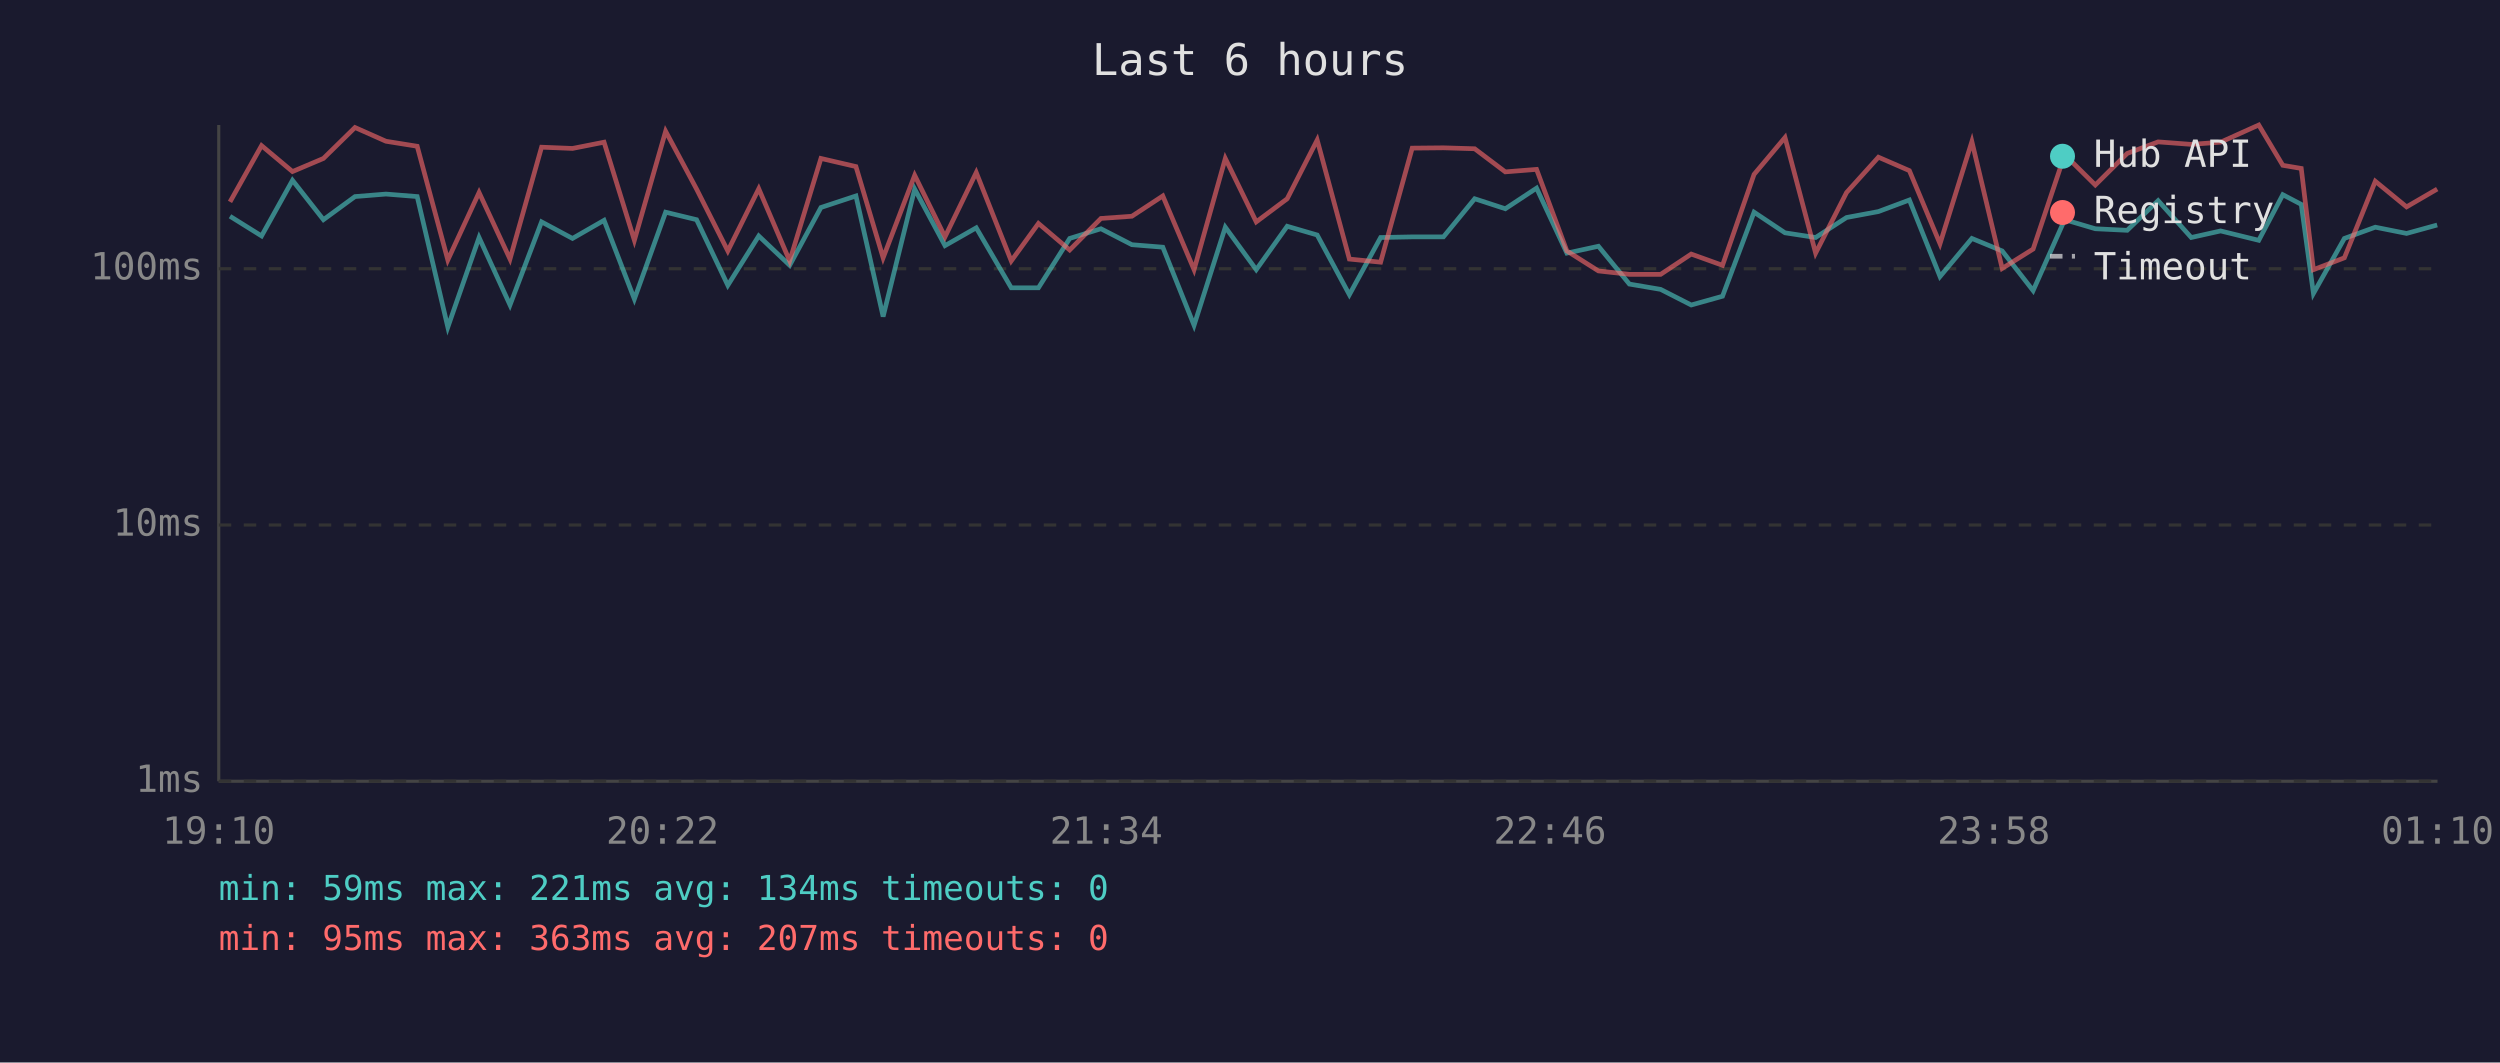
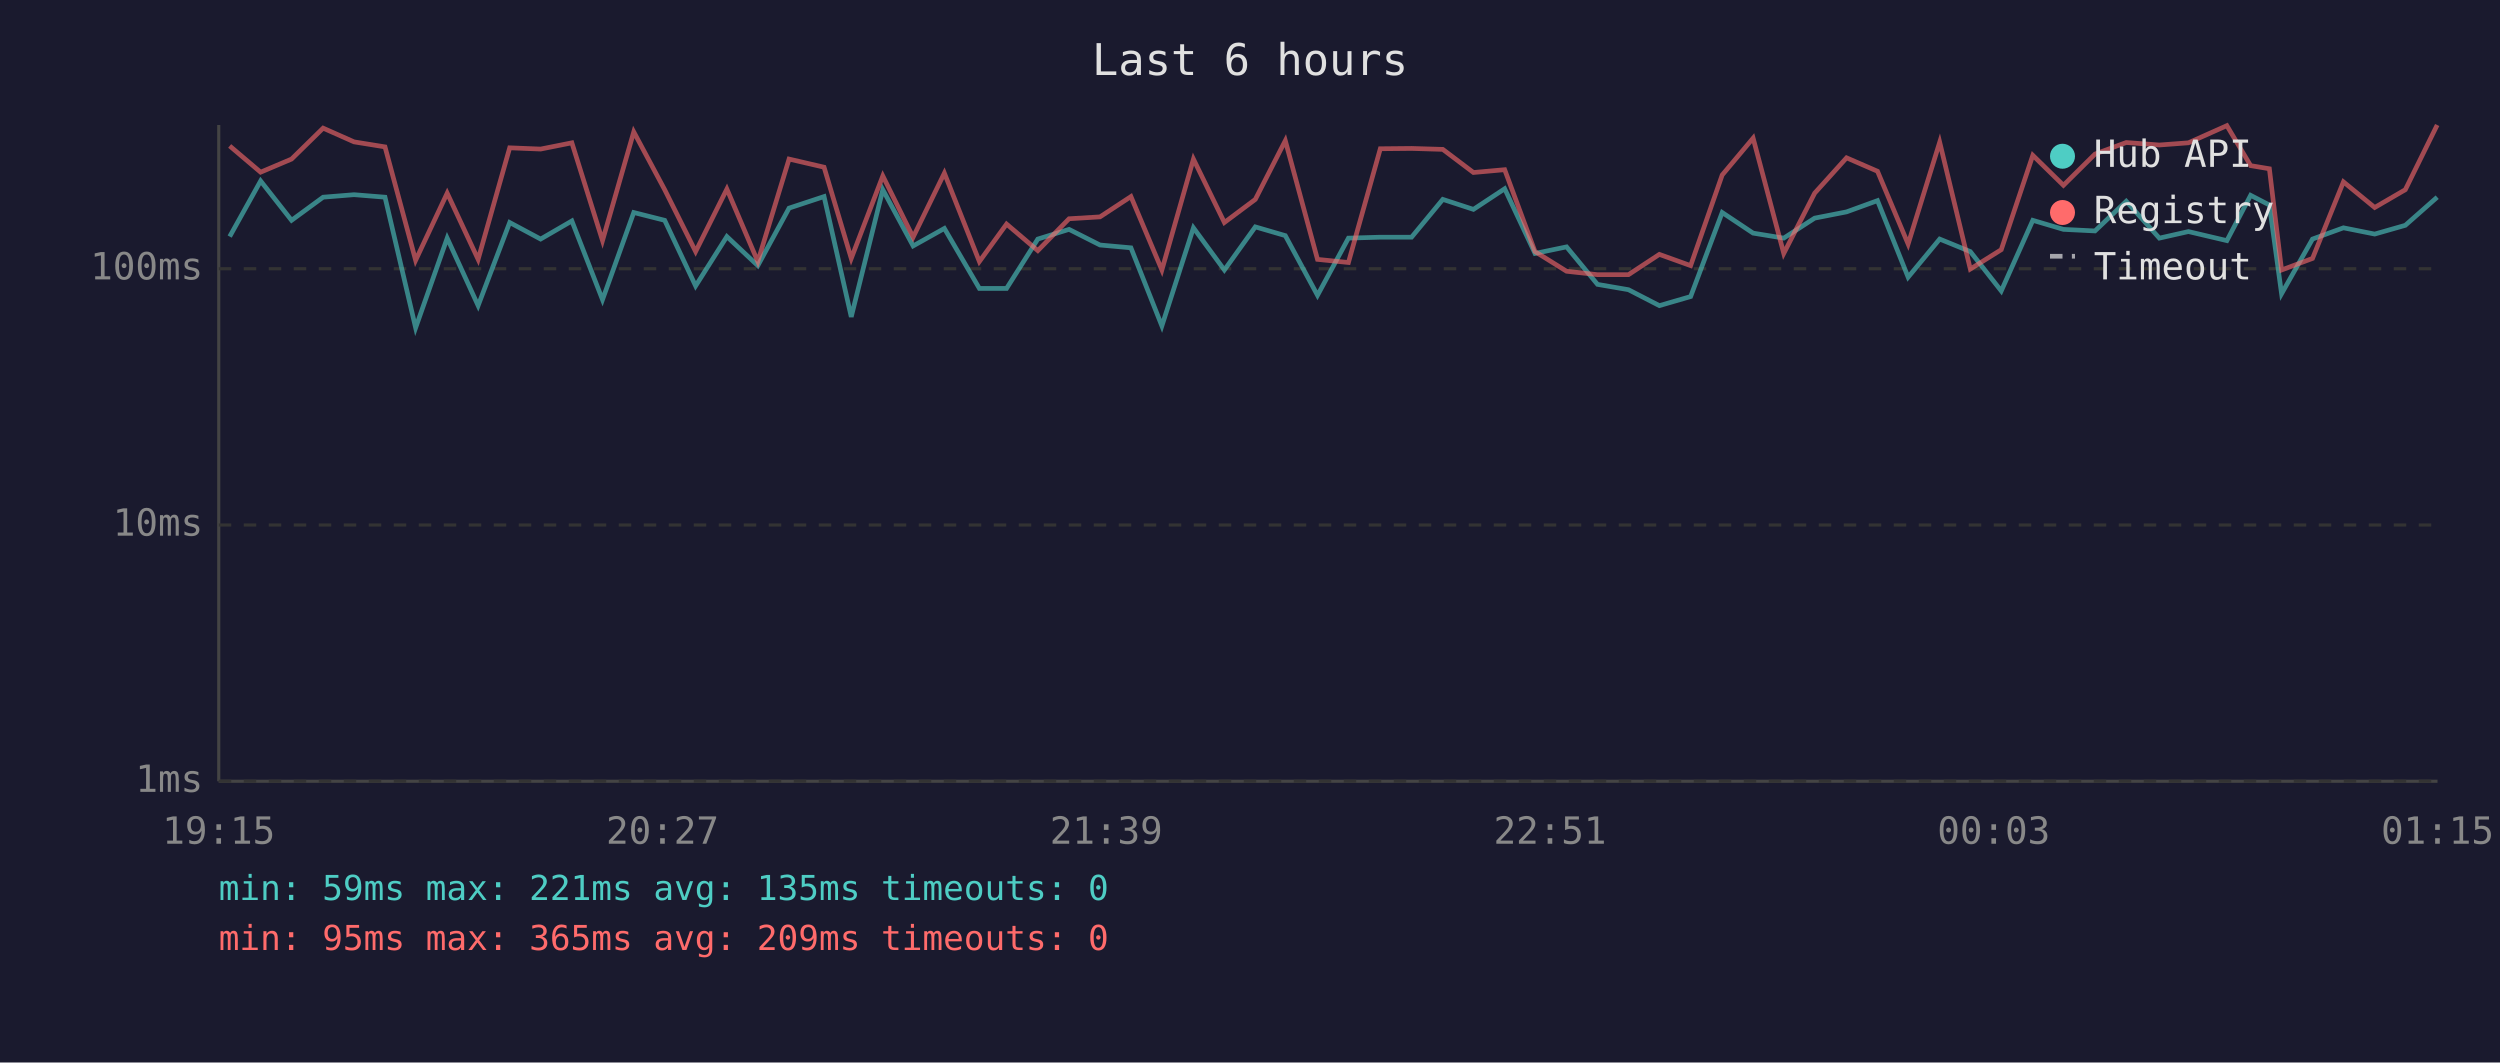
<svg xmlns="http://www.w3.org/2000/svg" viewBox="0 0 800 340" font-family="monospace" font-size="12">
  <rect width="800" height="340" fill="#1a1a2e" />
  <text x="400" y="24" fill="#e0e0e0" font-size="14" text-anchor="middle">Last 6 hours</text>
  <line x1="70" y1="40" x2="70" y2="250" stroke="#444" stroke-width="1" />
  <line x1="70" y1="250" x2="780" y2="250" stroke="#444" stroke-width="1" />
  <line x1="70" y1="250" x2="780" y2="250" stroke="#333" stroke-width="1" stroke-dasharray="4" />
  <text x="65" y="250" fill="#888" text-anchor="end" dominant-baseline="middle">1ms</text>
  <line x1="70" y1="168" x2="780" y2="168" stroke="#333" stroke-width="1" stroke-dasharray="4" />
  <text x="65" y="168" fill="#888" text-anchor="end" dominant-baseline="middle">10ms</text>
  <line x1="70" y1="86" x2="780" y2="86" stroke="#333" stroke-width="1" stroke-dasharray="4" />
  <text x="65" y="86" fill="#888" text-anchor="end" dominant-baseline="middle">100ms</text>
-   <text x="70" y="270" fill="#888" text-anchor="middle">19:10</text>
-   <text x="212" y="270" fill="#888" text-anchor="middle">20:22</text>
-   <text x="354" y="270" fill="#888" text-anchor="middle">21:34</text>
-   <text x="496" y="270" fill="#888" text-anchor="middle">22:46</text>
-   <text x="638" y="270" fill="#888" text-anchor="middle">23:58</text>
-   <text x="780" y="270" fill="#888" text-anchor="middle">01:10</text>
-   <polyline points="73.6,69.2 83.7,75.5 93.6,57.7 103.5,70.3 113.6,62.9 123.5,62.1 133.5,62.9 143.3,104.7 153.3,76.0 163.2,97.6 173.3,71.0 183.2,76.3 193.3,70.5 203.0,95.7 213.0,67.9 222.9,70.3 232.9,91.3 242.8,75.5 252.7,84.9 262.7,66.4 273.9,62.7 282.6,101.3 292.7,60.5 302.4,78.6 312.4,72.9 323.6,92.1 332.3,92.1 342.3,76.3 352.3,73.2 362.2,78.3 372.1,79.1 382.1,104.1 392.1,72.7 402.0,86.3 411.9,72.4 421.5,75.2 431.8,94.3 441.8,76.0 451.9,75.8 461.9,75.8 471.9,63.6 481.7,66.8 491.7,60.2 501.4,81.0 511.5,78.8 521.4,90.9 531.4,92.6 541.2,97.6 551.2,94.8 561.3,67.9 571.2,74.5 581.0,76.0 590.9,69.6 601.1,67.7 611.0,64.0 620.8,88.5 631.0,76.3 640.7,80.3 650.6,93.0 660.7,70.3 670.5,73.2 680.7,73.7 690.6,64.2 701.2,76.0 710.6,73.9 722.8,76.9 730.5,62.3 736.4,65.4 740.3,93.9 750.2,76.3 760.1,72.7 770.1,74.7 779.9,72.0" fill="none" stroke="#4ecdc4" stroke-width="1.5" opacity="0.6" />
-   <polyline points="73.6,64.6 83.7,46.6 93.6,54.9 103.5,50.7 113.6,40.8 123.5,45.2 133.5,46.8 143.3,83.2 153.3,61.6 163.2,82.9 173.3,47.1 183.2,47.5 193.3,45.5 203.0,76.9 213.0,42.0 222.9,60.5 232.9,80.3 242.8,60.4 252.7,83.5 262.7,50.7 273.9,53.3 282.6,82.5 292.7,56.1 302.4,75.8 312.4,55.2 323.6,83.5 332.3,71.5 342.3,80.0 352.3,69.9 362.2,69.2 372.1,62.7 382.1,86.3 392.1,50.7 402.0,71.0 411.9,63.6 421.5,44.8 431.8,82.9 441.8,83.9 451.9,47.4 461.9,47.3 471.9,47.6 481.7,55.0 491.7,54.2 501.4,80.3 511.5,86.7 521.4,87.8 531.4,87.8 541.2,81.3 551.2,84.9 561.3,55.8 571.2,44.0 581.0,81.0 590.9,61.6 601.1,50.3 611.0,54.6 620.8,78.0 631.0,45.3 640.7,85.9 650.6,79.7 660.7,49.5 670.5,59.2 680.7,49.1 690.6,45.4 701.2,46.2 710.6,45.5 722.8,40.0 730.5,52.9 736.4,53.9 740.3,86.3 750.2,82.5 760.1,58.0 770.1,66.2 779.9,60.5" fill="none" stroke="#ff6b6b" stroke-width="1.5" opacity="0.6" />
+   <text x="70" y="270" fill="#888" text-anchor="middle">19:15</text>
+   <text x="212" y="270" fill="#888" text-anchor="middle">20:27</text>
+   <text x="354" y="270" fill="#888" text-anchor="middle">21:39</text>
+   <text x="496" y="270" fill="#888" text-anchor="middle">22:51</text>
+   <text x="638" y="270" fill="#888" text-anchor="middle">00:03</text>
+   <text x="780" y="270" fill="#888" text-anchor="middle">01:15</text>
+   <polyline points="73.5,75.7 83.4,57.9 93.3,70.5 103.4,63.1 113.3,62.3 123.2,63.1 133.0,104.9 143.1,76.2 153.0,97.8 163.1,71.2 173.0,76.5 183.0,70.7 192.8,95.9 202.8,68.0 212.7,70.5 222.6,91.5 232.6,75.7 242.5,85.0 252.5,66.6 263.7,62.9 272.4,101.4 282.5,60.7 292.2,78.7 302.2,73.1 313.4,92.3 322.1,92.3 332.1,76.5 342.1,73.4 352.0,78.4 361.9,79.3 371.8,104.3 381.9,72.9 391.8,86.4 401.7,72.6 411.3,75.4 421.6,94.5 431.5,76.2 441.7,75.9 451.7,75.9 461.7,63.8 471.5,67.0 481.5,60.4 491.2,81.1 501.3,79.0 511.2,91.0 521.1,92.7 531.0,97.8 541.0,94.9 551.1,68.0 561.0,74.6 570.8,76.2 580.7,69.8 590.9,67.8 600.8,64.2 610.6,88.7 620.7,76.5 630.5,80.5 640.4,93.1 650.5,70.5 660.3,73.4 670.4,73.9 680.4,64.4 691.0,76.2 700.3,74.1 712.6,77.0 720.2,62.5 726.2,65.6 730.1,94.0 740.0,76.5 749.9,72.9 759.9,74.9 769.7,72.1 779.9,63.1" fill="none" stroke="#4ecdc4" stroke-width="1.5" opacity="0.6" />
+   <polyline points="73.5,46.7 83.4,55.1 93.3,50.9 103.4,41.0 113.3,45.4 123.2,47.0 133.0,83.3 143.1,61.8 153.0,83.0 163.1,47.3 173.0,47.7 183.0,45.7 192.8,77.0 202.8,42.2 212.7,60.7 222.6,80.5 232.6,60.5 242.5,83.7 252.5,50.9 263.7,53.5 272.4,82.7 282.5,56.3 292.2,75.9 302.2,55.4 313.4,83.7 322.1,71.7 332.1,80.2 342.1,70.0 352.0,69.4 361.9,62.9 371.8,86.4 381.9,50.9 391.8,71.2 401.7,63.8 411.3,45.0 421.6,83.0 431.5,84.0 441.7,47.6 451.7,47.5 461.7,47.8 471.5,55.2 481.5,54.3 491.2,80.5 501.3,86.8 511.2,87.9 521.1,87.9 531.0,81.4 541.0,85.0 551.1,56.0 561.0,44.2 570.8,81.1 580.7,61.8 590.9,50.5 600.8,54.8 610.6,78.1 620.7,45.5 630.5,86.1 640.4,79.9 650.5,49.7 660.3,59.3 670.4,49.3 680.4,45.6 691.0,46.4 700.3,45.7 712.6,40.2 720.2,53.0 726.2,54.0 730.1,86.4 740.0,82.7 749.9,58.2 759.9,66.4 769.7,60.7 779.9,40.0" fill="none" stroke="#ff6b6b" stroke-width="1.5" opacity="0.6" />
  <circle cx="660" cy="50" r="4" fill="#4ecdc4" />
  <text x="670" y="50" fill="#e0e0e0" dominant-baseline="middle">Hub API</text>
  <circle cx="660" cy="68" r="4" fill="#ff6b6b" />
  <text x="670" y="68" fill="#e0e0e0" dominant-baseline="middle">Registry</text>
  <line x1="656" y1="82" x2="664" y2="82" stroke="#e0e0e0" stroke-width="1.5" stroke-dasharray="4,3" opacity="0.7" />
  <text x="670" y="86" fill="#e0e0e0" dominant-baseline="middle">Timeout</text>
-   <text x="70" y="288" fill="#4ecdc4" font-size="11">min: 59ms  max: 221ms  avg: 134ms  timeouts: 0</text>
-   <text x="70" y="304" fill="#ff6b6b" font-size="11">min: 95ms  max: 363ms  avg: 207ms  timeouts: 0</text>
+   <text x="70" y="288" fill="#4ecdc4" font-size="11">min: 59ms  max: 221ms  avg: 135ms  timeouts: 0</text>
+   <text x="70" y="304" fill="#ff6b6b" font-size="11">min: 95ms  max: 365ms  avg: 209ms  timeouts: 0</text>
</svg>
